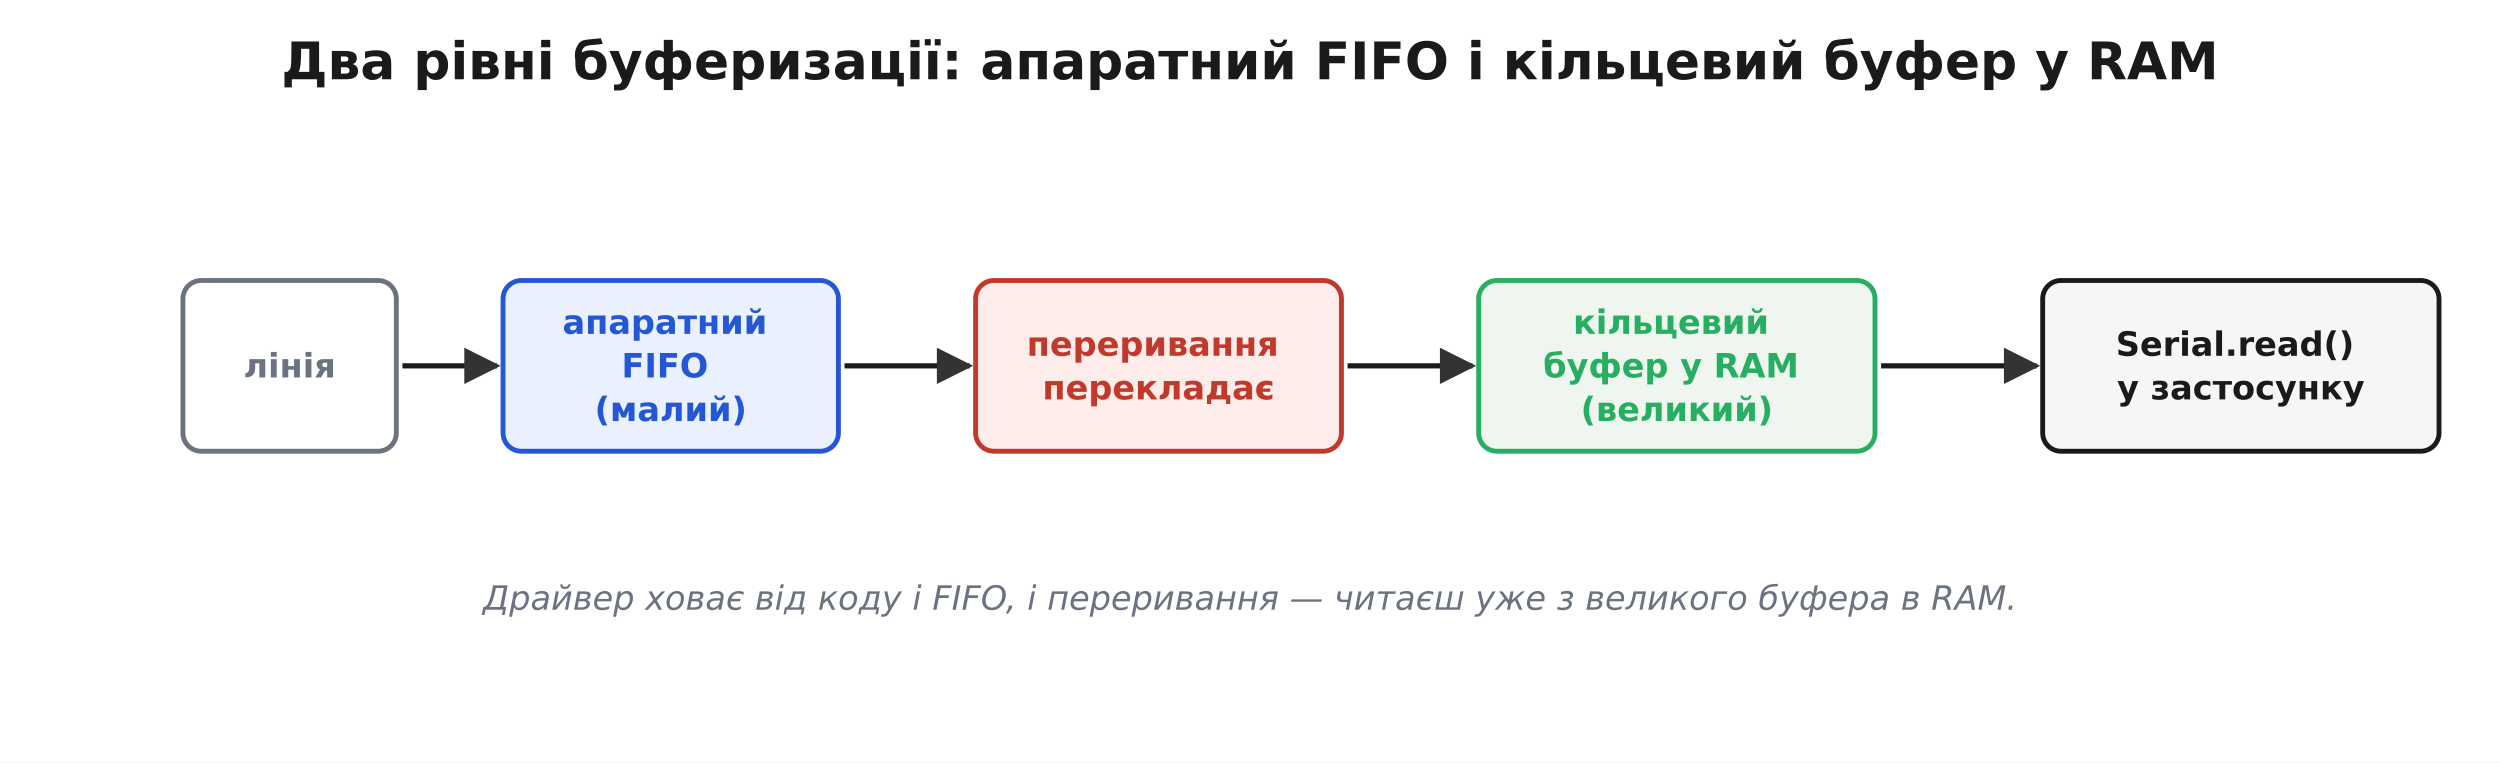
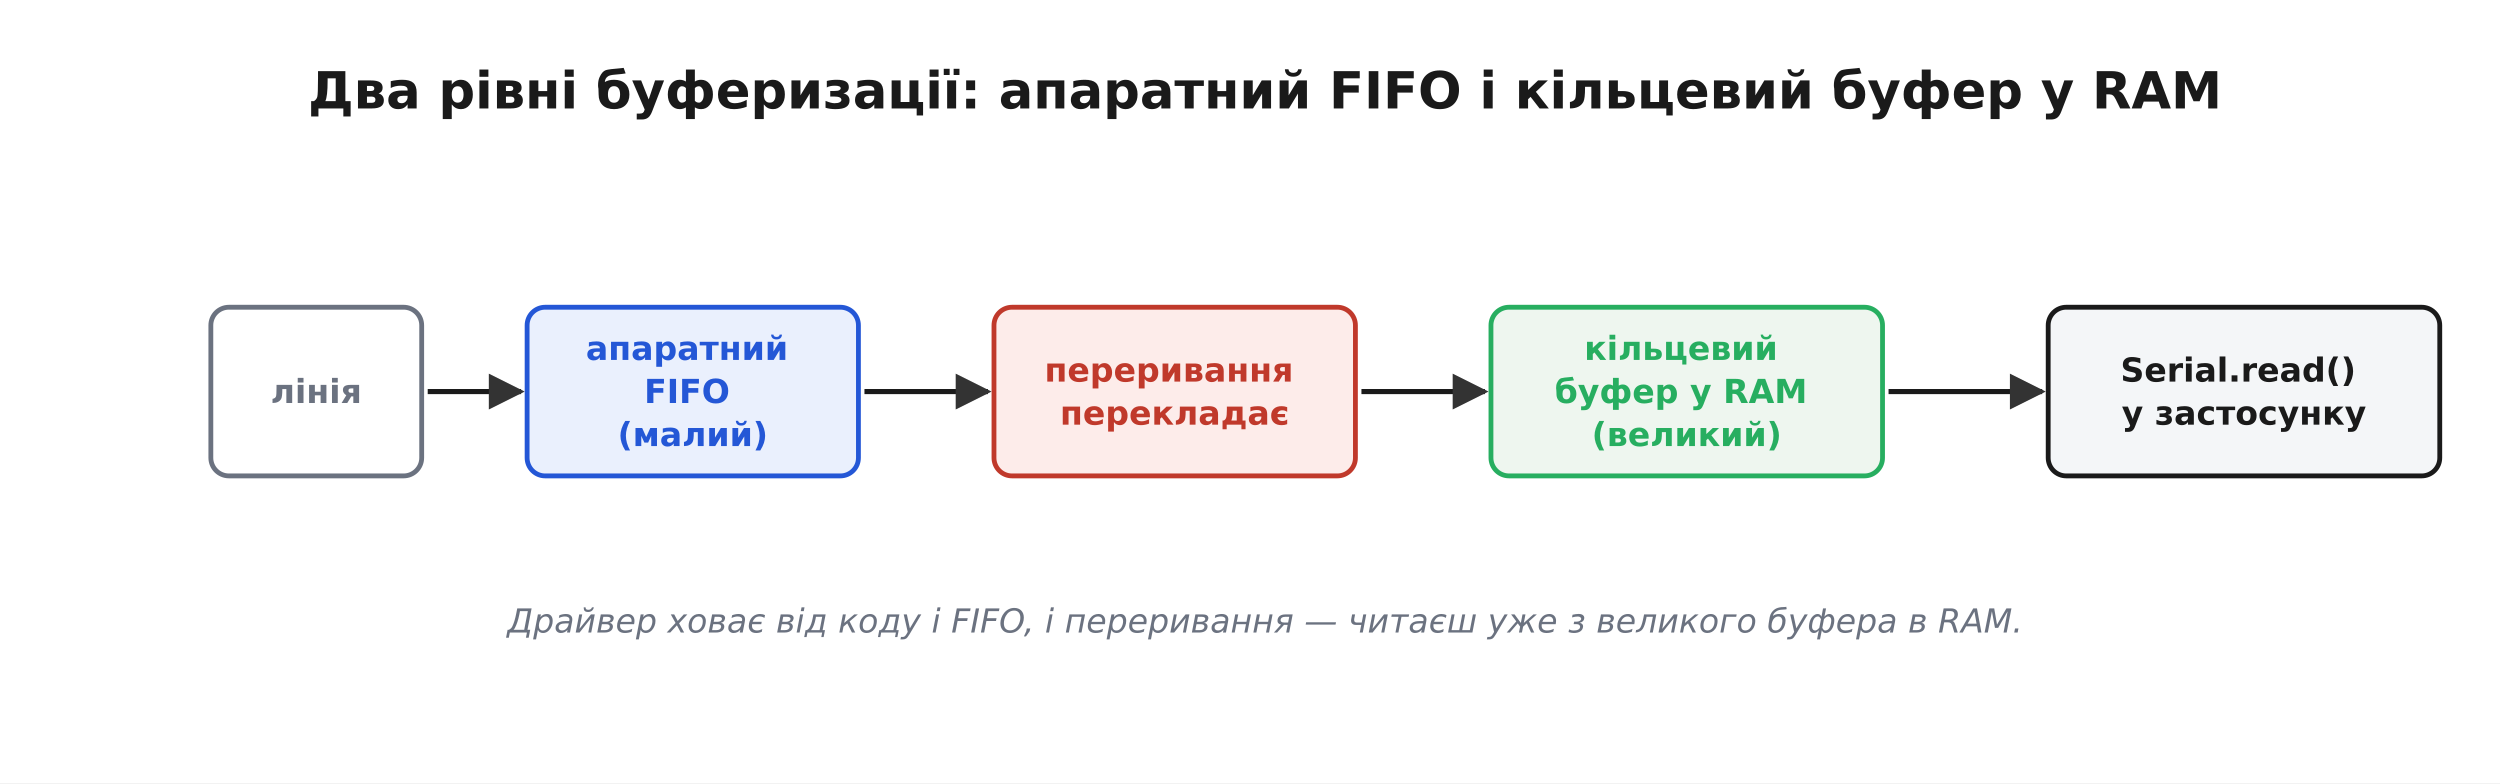
- <svg xmlns="http://www.w3.org/2000/svg" viewBox="0 0 820 250" font-family="'Segoe UI', 'DejaVu Sans', Arial, sans-serif">
-   <rect width="820" height="250" fill="#ffffff" />
+ <svg xmlns="http://www.w3.org/2000/svg" viewBox="-10 -10 830 260" font-family="'Segoe UI', 'DejaVu Sans', Arial, sans-serif">
+   <rect x="-10" y="-10" width="830" height="260" fill="#ffffff" />
  <defs>
    <marker id="arrow" viewBox="0 0 10 10" refX="9" refY="5" markerWidth="7" markerHeight="7" orient="auto-start-reverse">
      <path d="M0 0 L10 5 L0 10 z" fill="#333333" />
    </marker>
  </defs>
  <text x="410.0" y="26.0" font-family="'Segoe UI', 'DejaVu Sans', Arial, sans-serif" font-size="17" fill="#1a1a1a" text-anchor="middle" font-weight="700">Два рівні буферизації: апаратний FIFO і кільцевий буфер у RAM</text>
  <rect x="60.0" y="92.0" width="70.0" height="56.0" rx="6" fill="#ffffff" stroke="#6b7280" stroke-width="1.6" />
  <text x="95.0" y="123.8" font-family="'Segoe UI', 'DejaVu Sans', Arial, sans-serif" font-size="11" fill="#6b7280" text-anchor="middle" font-weight="700">
    <tspan x="95.0" dy="0.0">лінія</tspan>
  </text>
  <rect x="165.0" y="92.0" width="110.0" height="56.0" rx="6" fill="#eaf0fd" stroke="#2457d6" stroke-width="1.6" />
  <text x="220.0" y="109.5" font-family="'Segoe UI', 'DejaVu Sans', Arial, sans-serif" font-size="11" fill="#2457d6" text-anchor="middle" font-weight="700">
    <tspan x="220.0" dy="0.0">апаратний</tspan>
    <tspan x="220.0" dy="14.3">FIFO</tspan>
    <tspan x="220.0" dy="14.3">(малий)</tspan>
  </text>
  <rect x="320.0" y="92.0" width="120.0" height="56.0" rx="6" fill="#fdecea" stroke="#c0392b" stroke-width="1.6" />
  <text x="380.0" y="116.7" font-family="'Segoe UI', 'DejaVu Sans', Arial, sans-serif" font-size="11" fill="#c0392b" text-anchor="middle" font-weight="700">
    <tspan x="380.0" dy="0.0">переривання</tspan>
    <tspan x="380.0" dy="14.3">перекладає</tspan>
  </text>
  <rect x="485.0" y="92.0" width="130.0" height="56.0" rx="6" fill="#eef6ef" stroke="#27ae60" stroke-width="1.6" />
  <text x="550.0" y="109.5" font-family="'Segoe UI', 'DejaVu Sans', Arial, sans-serif" font-size="11" fill="#27ae60" text-anchor="middle" font-weight="700">
    <tspan x="550.0" dy="0.0">кільцевий</tspan>
    <tspan x="550.0" dy="14.3">буфер у RAM</tspan>
    <tspan x="550.0" dy="14.3">(великий)</tspan>
  </text>
  <rect x="670.0" y="92.0" width="130.0" height="56.0" rx="6" fill="#f4f6f8" stroke="#1a1a1a" stroke-width="1.6" />
  <text x="735.0" y="116.7" font-family="'Segoe UI', 'DejaVu Sans', Arial, sans-serif" font-size="11" fill="#1a1a1a" text-anchor="middle" font-weight="700">
    <tspan x="735.0" dy="0.0">Serial.read()</tspan>
    <tspan x="735.0" dy="14.3">у застосунку</tspan>
  </text>
  <line x1="132.0" y1="120.0" x2="163.0" y2="120.0" stroke="#1a1a1a" stroke-width="1.7" marker-end="url(#arrow)" />
  <line x1="277.0" y1="120.0" x2="318.0" y2="120.0" stroke="#1a1a1a" stroke-width="1.7" marker-end="url(#arrow)" />
  <line x1="442.0" y1="120.0" x2="483.0" y2="120.0" stroke="#1a1a1a" stroke-width="1.7" marker-end="url(#arrow)" />
  <line x1="617.0" y1="120.0" x2="668.0" y2="120.0" stroke="#1a1a1a" stroke-width="1.7" marker-end="url(#arrow)" />
  <text x="410.0" y="200.0" font-family="'Segoe UI', 'DejaVu Sans', Arial, sans-serif" font-size="11" fill="#6b7280" text-anchor="middle" font-style="italic">Драйвер ховає від коду і FIFO, і переривання — читаєш уже з великого буфера в RAM.</text>
</svg>
